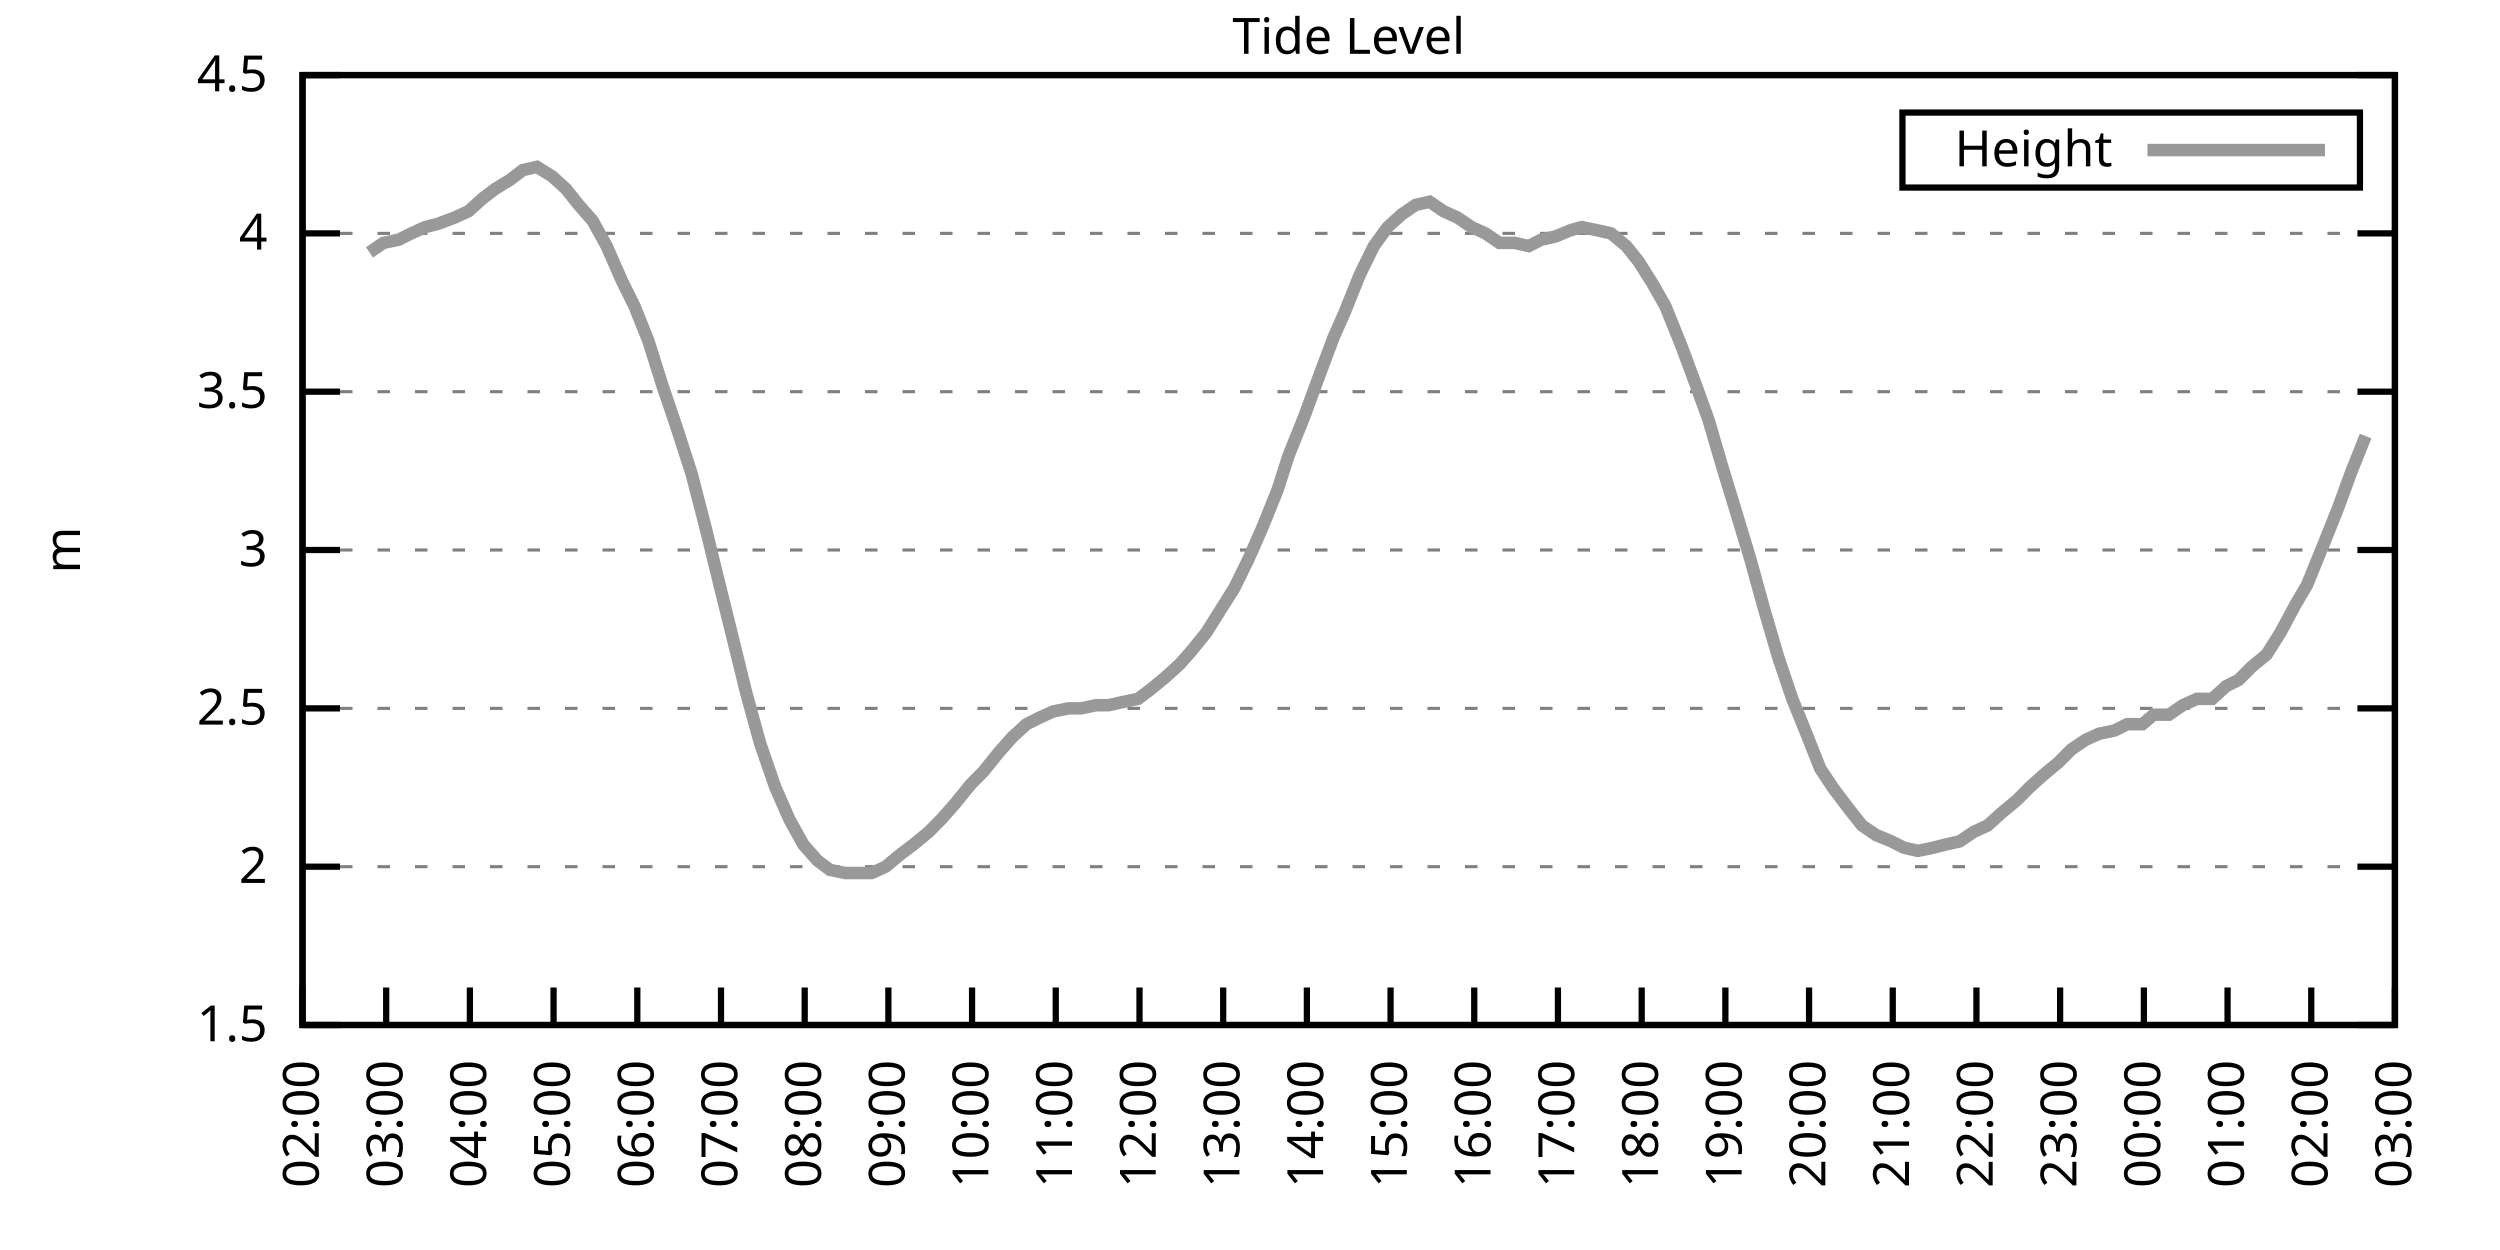
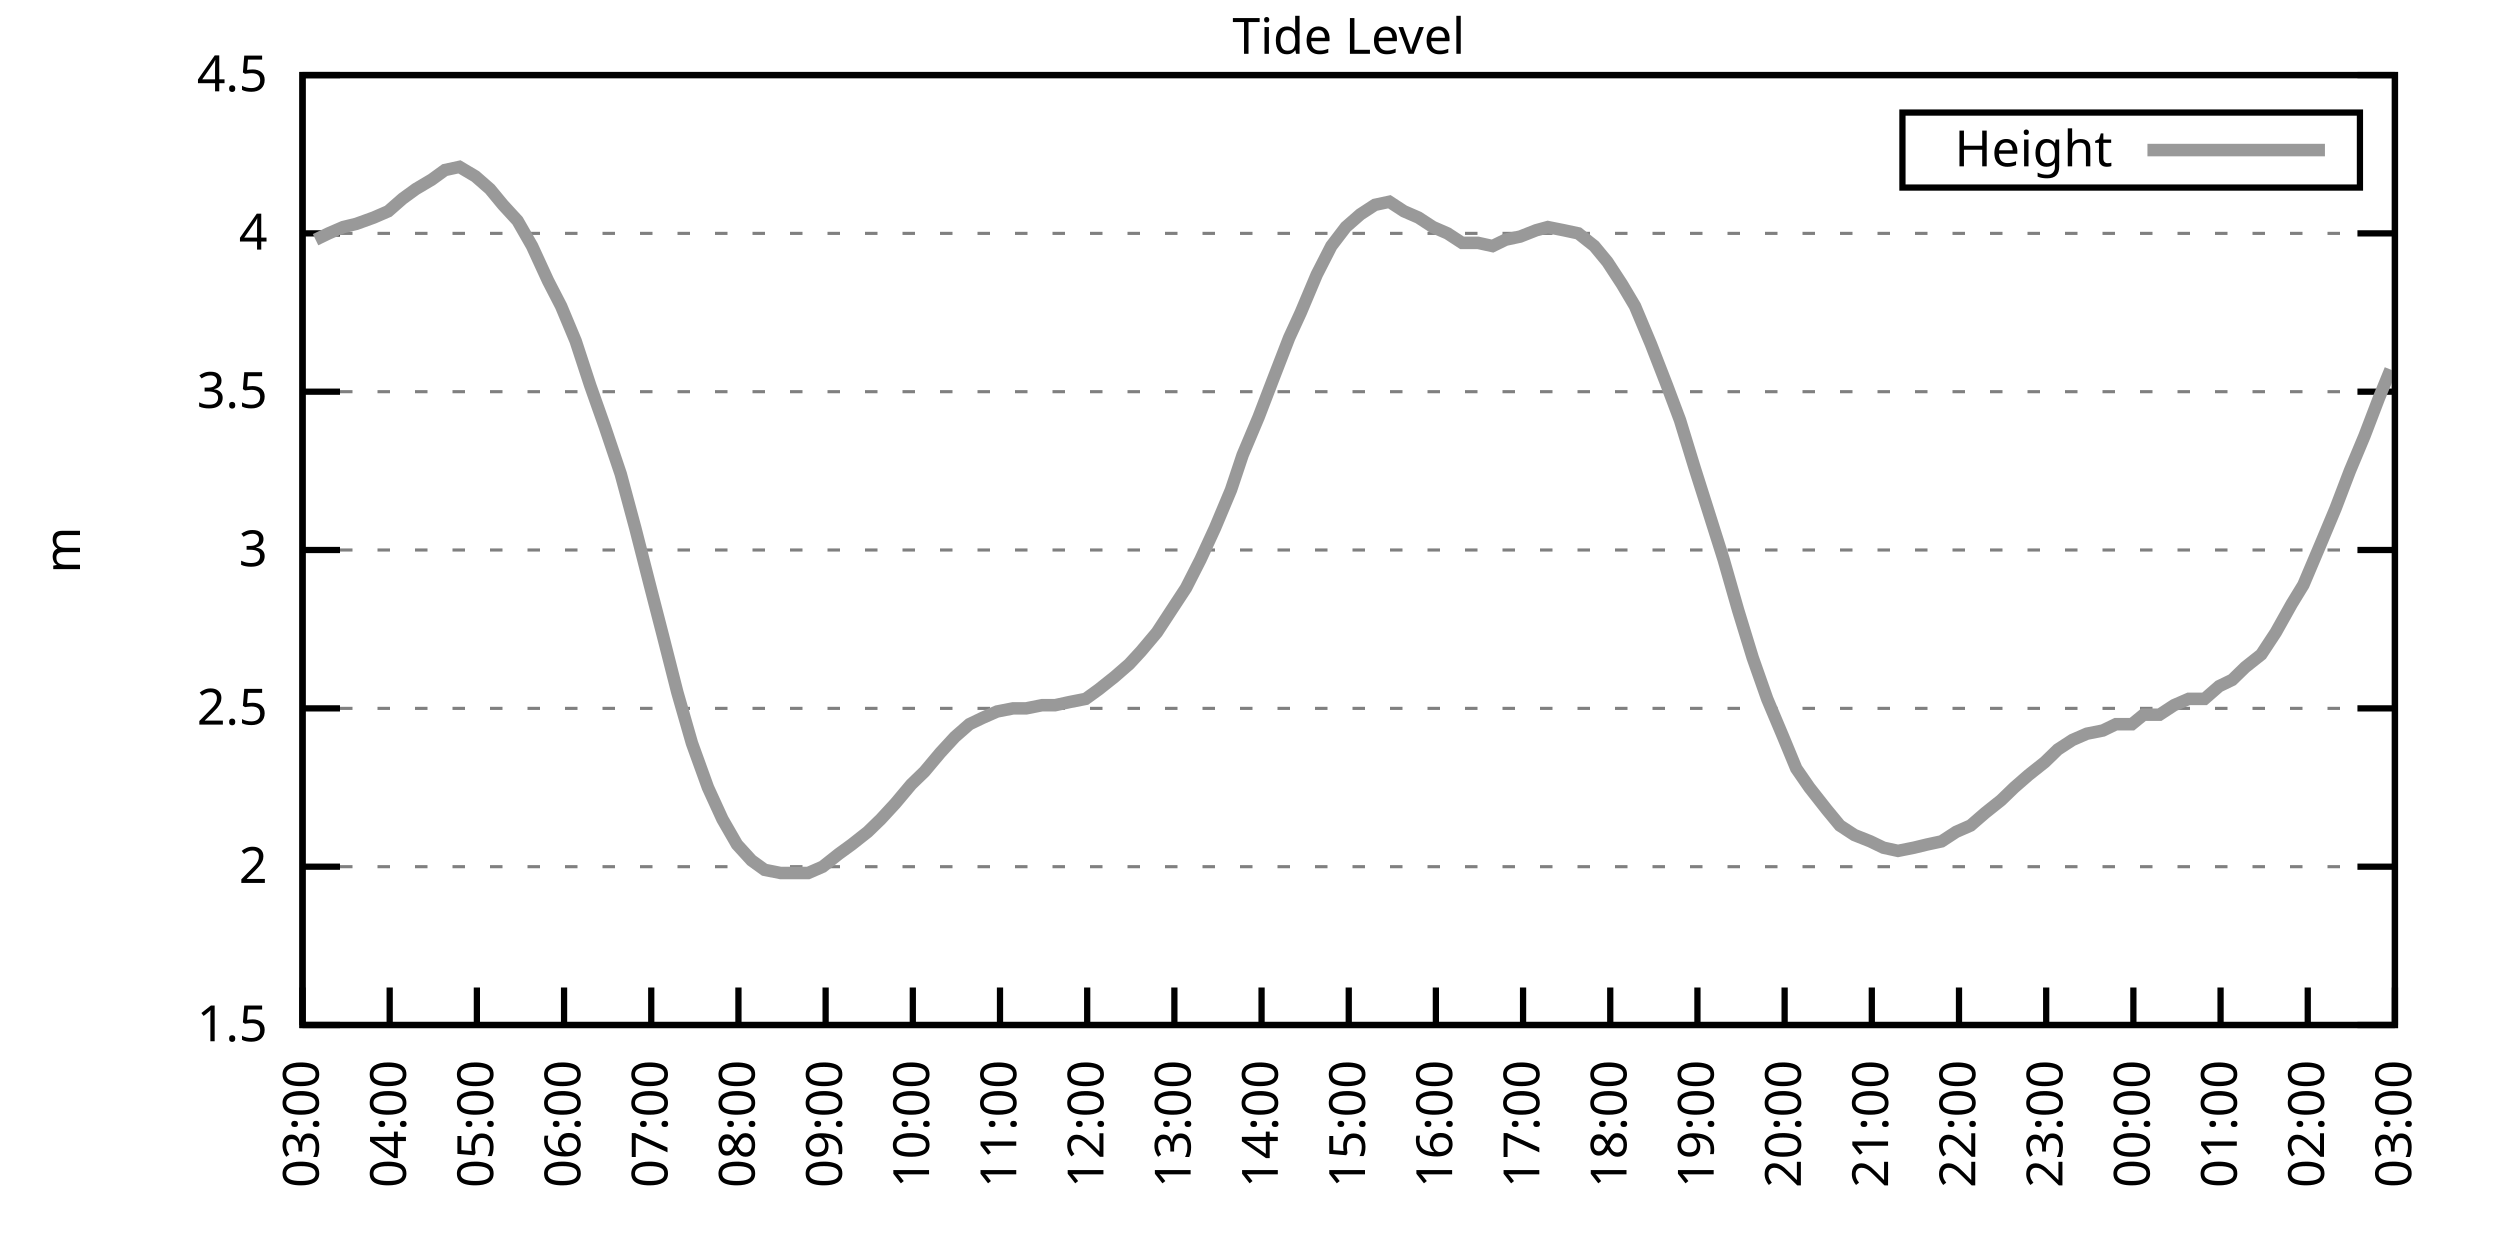
<svg xmlns="http://www.w3.org/2000/svg" xmlns:xlink="http://www.w3.org/1999/xlink" width="400" height="200" viewBox="0 0 400 200">
  <g id="gnuplot_canvas">
    <rect x="0" y="0" width="400" height="200" fill="none" />
    <defs>
      <circle id="gpDot" r="0.5" stroke-width="0.5" stroke="currentColor" />
      <path id="gpPt0" stroke-width="0.333" stroke="currentColor" d="M-1,0 h2 M0,-1 v2" />
      <path id="gpPt1" stroke-width="0.333" stroke="currentColor" d="M-1,-1 L1,1 M1,-1 L-1,1" />
      <path id="gpPt2" stroke-width="0.333" stroke="currentColor" d="M-1,0 L1,0 M0,-1 L0,1 M-1,-1 L1,1 M-1,1 L1,-1" />
      <rect id="gpPt3" stroke-width="0.333" stroke="currentColor" x="-1" y="-1" width="2" height="2" />
      <rect id="gpPt4" stroke-width="0.333" stroke="currentColor" fill="currentColor" x="-1" y="-1" width="2" height="2" />
      <circle id="gpPt5" stroke-width="0.333" stroke="currentColor" cx="0" cy="0" r="1" />
      <use xlink:href="#gpPt5" id="gpPt6" fill="currentColor" stroke="none" />
      <path id="gpPt7" stroke-width="0.333" stroke="currentColor" d="M0,-1.33 L-1.33,0.67 L1.33,0.67 z" />
      <use xlink:href="#gpPt7" id="gpPt8" fill="currentColor" stroke="none" />
      <use xlink:href="#gpPt7" id="gpPt9" stroke="currentColor" transform="rotate(180)" />
      <use xlink:href="#gpPt9" id="gpPt10" fill="currentColor" stroke="none" />
      <use xlink:href="#gpPt3" id="gpPt11" stroke="currentColor" transform="rotate(45)" />
      <use xlink:href="#gpPt11" id="gpPt12" fill="currentColor" stroke="none" />
      <path id="gpPt13" stroke-width="0.333" stroke="currentColor" d="M0,1.330 L1.265,0.411 L0.782,-1.067 L-0.782,-1.076 L-1.265,0.411 z" />
      <use xlink:href="#gpPt13" id="gpPt14" fill="currentColor" stroke="none" />
      <filter id="textbox" filterUnits="objectBoundingBox" x="0" y="0" height="1" width="1">
        <feFlood flood-color="white" flood-opacity="1" result="bgnd" />
        <feComposite in="SourceGraphic" in2="bgnd" operator="atop" />
      </filter>
      <filter id="greybox" filterUnits="objectBoundingBox" x="0" y="0" height="1" width="1">
        <feFlood flood-color="lightgrey" flood-opacity="1" result="grey" />
        <feComposite in="SourceGraphic" in2="grey" operator="atop" />
      </filter>
    </defs>
    <g fill="none" color="white" stroke="currentColor" stroke-width="1.00" stroke-linecap="butt" stroke-linejoin="miter">
</g>
    <g fill="none" color="black" stroke="currentColor" stroke-width="1.00" stroke-linecap="butt" stroke-linejoin="miter">
      <g stroke="none" shape-rendering="crispEdges">
        <polygon fill="rgb(255, 255, 255)" points="48.40,164.00 383.18,164.00 383.18,12.02 48.40,12.02 " />
      </g>
    </g>
    <g fill="none" color="black" stroke="currentColor" stroke-width="1.00" stroke-linecap="butt" stroke-linejoin="miter">
</g>
    <g fill="none" color="black" stroke="black" stroke-width="0.50" stroke-linecap="butt" stroke-linejoin="miter">
</g>
    <g fill="none" color="gray" stroke="currentColor" stroke-width="0.50" stroke-linecap="butt" stroke-linejoin="miter">
      <path stroke="gray" stroke-dasharray="2,4" class="gridline" d="M48.40,164.00 L383.19,164.00  " />
    </g>
    <g fill="none" color="gray" stroke="gray" stroke-width="1.00" stroke-linecap="butt" stroke-linejoin="miter">
</g>
    <g fill="none" color="black" stroke="currentColor" stroke-width="1.00" stroke-linecap="butt" stroke-linejoin="miter">
      <path stroke="black" d="M48.40,164.00 L54.40,164.00 M383.19,164.00 L377.19,164.00  " />
      <g transform="translate(42.80,166.60)" stroke="none" fill="black" font-family="Sans" font-size="8.00" text-anchor="end">
        <text>
          <tspan font-family="Sans"> 1.5</tspan>
        </text>
      </g>
    </g>
    <g fill="none" color="black" stroke="currentColor" stroke-width="1.00" stroke-linecap="butt" stroke-linejoin="miter">
</g>
    <g fill="none" color="black" stroke="black" stroke-width="0.50" stroke-linecap="butt" stroke-linejoin="miter">
</g>
    <g fill="none" color="gray" stroke="currentColor" stroke-width="0.50" stroke-linecap="butt" stroke-linejoin="miter">
      <path stroke="gray" stroke-dasharray="2,4" class="gridline" d="M48.40,138.67 L383.19,138.67  " />
    </g>
    <g fill="none" color="gray" stroke="gray" stroke-width="1.00" stroke-linecap="butt" stroke-linejoin="miter">
</g>
    <g fill="none" color="black" stroke="currentColor" stroke-width="1.00" stroke-linecap="butt" stroke-linejoin="miter">
      <path stroke="black" d="M48.40,138.67 L54.40,138.67 M383.19,138.67 L377.19,138.67  " />
      <g transform="translate(42.80,141.27)" stroke="none" fill="black" font-family="Sans" font-size="8.00" text-anchor="end">
        <text>
          <tspan font-family="Sans"> 2</tspan>
        </text>
      </g>
    </g>
    <g fill="none" color="black" stroke="currentColor" stroke-width="1.00" stroke-linecap="butt" stroke-linejoin="miter">
</g>
    <g fill="none" color="black" stroke="black" stroke-width="0.50" stroke-linecap="butt" stroke-linejoin="miter">
</g>
    <g fill="none" color="gray" stroke="currentColor" stroke-width="0.50" stroke-linecap="butt" stroke-linejoin="miter">
      <path stroke="gray" stroke-dasharray="2,4" class="gridline" d="M48.40,113.34 L383.19,113.34  " />
    </g>
    <g fill="none" color="gray" stroke="gray" stroke-width="1.00" stroke-linecap="butt" stroke-linejoin="miter">
</g>
    <g fill="none" color="black" stroke="currentColor" stroke-width="1.00" stroke-linecap="butt" stroke-linejoin="miter">
      <path stroke="black" d="M48.40,113.34 L54.40,113.34 M383.19,113.34 L377.19,113.34  " />
      <g transform="translate(42.80,115.94)" stroke="none" fill="black" font-family="Sans" font-size="8.00" text-anchor="end">
        <text>
          <tspan font-family="Sans"> 2.5</tspan>
        </text>
      </g>
    </g>
    <g fill="none" color="black" stroke="currentColor" stroke-width="1.00" stroke-linecap="butt" stroke-linejoin="miter">
</g>
    <g fill="none" color="black" stroke="black" stroke-width="0.50" stroke-linecap="butt" stroke-linejoin="miter">
</g>
    <g fill="none" color="gray" stroke="currentColor" stroke-width="0.50" stroke-linecap="butt" stroke-linejoin="miter">
      <path stroke="gray" stroke-dasharray="2,4" class="gridline" d="M48.40,88.00 L383.19,88.00  " />
    </g>
    <g fill="none" color="gray" stroke="gray" stroke-width="1.00" stroke-linecap="butt" stroke-linejoin="miter">
</g>
    <g fill="none" color="black" stroke="currentColor" stroke-width="1.00" stroke-linecap="butt" stroke-linejoin="miter">
      <path stroke="black" d="M48.40,88.00 L54.40,88.00 M383.19,88.00 L377.19,88.00  " />
      <g transform="translate(42.80,90.60)" stroke="none" fill="black" font-family="Sans" font-size="8.00" text-anchor="end">
        <text>
          <tspan font-family="Sans"> 3</tspan>
        </text>
      </g>
    </g>
    <g fill="none" color="black" stroke="currentColor" stroke-width="1.00" stroke-linecap="butt" stroke-linejoin="miter">
</g>
    <g fill="none" color="black" stroke="black" stroke-width="0.50" stroke-linecap="butt" stroke-linejoin="miter">
</g>
    <g fill="none" color="gray" stroke="currentColor" stroke-width="0.50" stroke-linecap="butt" stroke-linejoin="miter">
      <path stroke="gray" stroke-dasharray="2,4" class="gridline" d="M48.40,62.67 L383.19,62.67  " />
    </g>
    <g fill="none" color="gray" stroke="gray" stroke-width="1.00" stroke-linecap="butt" stroke-linejoin="miter">
</g>
    <g fill="none" color="black" stroke="currentColor" stroke-width="1.00" stroke-linecap="butt" stroke-linejoin="miter">
      <path stroke="black" d="M48.40,62.67 L54.40,62.67 M383.19,62.67 L377.19,62.67  " />
      <g transform="translate(42.80,65.27)" stroke="none" fill="black" font-family="Sans" font-size="8.00" text-anchor="end">
        <text>
          <tspan font-family="Sans"> 3.5</tspan>
        </text>
      </g>
    </g>
    <g fill="none" color="black" stroke="currentColor" stroke-width="1.00" stroke-linecap="butt" stroke-linejoin="miter">
</g>
    <g fill="none" color="black" stroke="black" stroke-width="0.50" stroke-linecap="butt" stroke-linejoin="miter">
</g>
    <g fill="none" color="gray" stroke="currentColor" stroke-width="0.50" stroke-linecap="butt" stroke-linejoin="miter">
      <path stroke="gray" stroke-dasharray="2,4" class="gridline" d="M48.40,37.34 L383.19,37.34  " />
    </g>
    <g fill="none" color="gray" stroke="gray" stroke-width="1.00" stroke-linecap="butt" stroke-linejoin="miter">
</g>
    <g fill="none" color="black" stroke="currentColor" stroke-width="1.00" stroke-linecap="butt" stroke-linejoin="miter">
      <path stroke="black" d="M48.40,37.34 L54.40,37.34 M383.19,37.34 L377.19,37.34  " />
      <g transform="translate(42.80,39.94)" stroke="none" fill="black" font-family="Sans" font-size="8.00" text-anchor="end">
        <text>
          <tspan font-family="Sans"> 4</tspan>
        </text>
      </g>
    </g>
    <g fill="none" color="black" stroke="currentColor" stroke-width="1.00" stroke-linecap="butt" stroke-linejoin="miter">
</g>
    <g fill="none" color="black" stroke="black" stroke-width="0.50" stroke-linecap="butt" stroke-linejoin="miter">
</g>
    <g fill="none" color="gray" stroke="currentColor" stroke-width="0.50" stroke-linecap="butt" stroke-linejoin="miter">
      <path stroke="gray" stroke-dasharray="2,4" class="gridline" d="M48.40,12.01 L383.19,12.01  " />
    </g>
    <g fill="none" color="gray" stroke="gray" stroke-width="1.00" stroke-linecap="butt" stroke-linejoin="miter">
</g>
    <g fill="none" color="black" stroke="currentColor" stroke-width="1.00" stroke-linecap="butt" stroke-linejoin="miter">
      <path stroke="black" d="M48.40,12.01 L54.40,12.01 M383.19,12.01 L377.19,12.01  " />
      <g transform="translate(42.80,14.61)" stroke="none" fill="black" font-family="Sans" font-size="8.00" text-anchor="end">
        <text>
          <tspan font-family="Sans"> 4.5</tspan>
        </text>
      </g>
    </g>
    <g fill="none" color="black" stroke="currentColor" stroke-width="1.00" stroke-linecap="butt" stroke-linejoin="miter">
      <path stroke="black" d="M48.40,164.00 L48.40,158.00  " />
      <g transform="translate(51.00,169.60) rotate(270.00)" stroke="none" fill="black" font-family="Sans" font-size="8.00" text-anchor="end">
        <text>
-           <tspan font-family="Sans">02:00</tspan>
-         </text>
-       </g>
-     </g>
-     <g fill="none" color="black" stroke="currentColor" stroke-width="1.00" stroke-linecap="butt" stroke-linejoin="miter">
-       <path stroke="black" d="M61.79,164.00 L61.79,158.00  " />
-       <g transform="translate(64.39,169.60) rotate(270.00)" stroke="none" fill="black" font-family="Sans" font-size="8.00" text-anchor="end">
-         <text>
          <tspan font-family="Sans">03:00</tspan>
        </text>
      </g>
    </g>
    <g fill="none" color="black" stroke="currentColor" stroke-width="1.00" stroke-linecap="butt" stroke-linejoin="miter">
-       <path stroke="black" d="M75.18,164.00 L75.18,158.00  " />
-       <g transform="translate(77.78,169.60) rotate(270.00)" stroke="none" fill="black" font-family="Sans" font-size="8.00" text-anchor="end">
+       <path stroke="black" d="M62.35,164.00 L62.35,158.00  " />
+       <g transform="translate(64.95,169.60) rotate(270.00)" stroke="none" fill="black" font-family="Sans" font-size="8.00" text-anchor="end">
        <text>
          <tspan font-family="Sans">04:00</tspan>
        </text>
      </g>
    </g>
    <g fill="none" color="black" stroke="currentColor" stroke-width="1.00" stroke-linecap="butt" stroke-linejoin="miter">
-       <path stroke="black" d="M88.57,164.00 L88.57,158.00  " />
-       <g transform="translate(91.17,169.60) rotate(270.00)" stroke="none" fill="black" font-family="Sans" font-size="8.00" text-anchor="end">
+       <path stroke="black" d="M76.30,164.00 L76.30,158.00  " />
+       <g transform="translate(78.90,169.60) rotate(270.00)" stroke="none" fill="black" font-family="Sans" font-size="8.00" text-anchor="end">
        <text>
          <tspan font-family="Sans">05:00</tspan>
        </text>
      </g>
    </g>
    <g fill="none" color="black" stroke="currentColor" stroke-width="1.00" stroke-linecap="butt" stroke-linejoin="miter">
-       <path stroke="black" d="M101.97,164.00 L101.97,158.00  " />
-       <g transform="translate(104.57,169.60) rotate(270.00)" stroke="none" fill="black" font-family="Sans" font-size="8.00" text-anchor="end">
+       <path stroke="black" d="M90.25,164.00 L90.25,158.00  " />
+       <g transform="translate(92.85,169.60) rotate(270.00)" stroke="none" fill="black" font-family="Sans" font-size="8.00" text-anchor="end">
        <text>
          <tspan font-family="Sans">06:00</tspan>
        </text>
      </g>
    </g>
    <g fill="none" color="black" stroke="currentColor" stroke-width="1.00" stroke-linecap="butt" stroke-linejoin="miter">
-       <path stroke="black" d="M115.36,164.00 L115.36,158.00  " />
-       <g transform="translate(117.96,169.60) rotate(270.00)" stroke="none" fill="black" font-family="Sans" font-size="8.00" text-anchor="end">
+       <path stroke="black" d="M104.20,164.00 L104.20,158.00  " />
+       <g transform="translate(106.80,169.60) rotate(270.00)" stroke="none" fill="black" font-family="Sans" font-size="8.00" text-anchor="end">
        <text>
          <tspan font-family="Sans">07:00</tspan>
        </text>
      </g>
    </g>
    <g fill="none" color="black" stroke="currentColor" stroke-width="1.00" stroke-linecap="butt" stroke-linejoin="miter">
-       <path stroke="black" d="M128.75,164.00 L128.75,158.00  " />
-       <g transform="translate(131.35,169.60) rotate(270.00)" stroke="none" fill="black" font-family="Sans" font-size="8.00" text-anchor="end">
+       <path stroke="black" d="M118.15,164.00 L118.15,158.00  " />
+       <g transform="translate(120.75,169.60) rotate(270.00)" stroke="none" fill="black" font-family="Sans" font-size="8.00" text-anchor="end">
        <text>
          <tspan font-family="Sans">08:00</tspan>
        </text>
      </g>
    </g>
    <g fill="none" color="black" stroke="currentColor" stroke-width="1.00" stroke-linecap="butt" stroke-linejoin="miter">
-       <path stroke="black" d="M142.14,164.00 L142.14,158.00  " />
-       <g transform="translate(144.74,169.60) rotate(270.00)" stroke="none" fill="black" font-family="Sans" font-size="8.00" text-anchor="end">
+       <path stroke="black" d="M132.10,164.00 L132.10,158.00  " />
+       <g transform="translate(134.70,169.60) rotate(270.00)" stroke="none" fill="black" font-family="Sans" font-size="8.00" text-anchor="end">
        <text>
          <tspan font-family="Sans">09:00</tspan>
        </text>
      </g>
    </g>
    <g fill="none" color="black" stroke="currentColor" stroke-width="1.00" stroke-linecap="butt" stroke-linejoin="miter">
-       <path stroke="black" d="M155.53,164.00 L155.53,158.00  " />
-       <g transform="translate(158.13,169.60) rotate(270.00)" stroke="none" fill="black" font-family="Sans" font-size="8.00" text-anchor="end">
+       <path stroke="black" d="M146.05,164.00 L146.05,158.00  " />
+       <g transform="translate(148.65,169.60) rotate(270.00)" stroke="none" fill="black" font-family="Sans" font-size="8.00" text-anchor="end">
        <text>
          <tspan font-family="Sans">10:00</tspan>
        </text>
      </g>
    </g>
    <g fill="none" color="black" stroke="currentColor" stroke-width="1.00" stroke-linecap="butt" stroke-linejoin="miter">
-       <path stroke="black" d="M168.92,164.00 L168.92,158.00  " />
-       <g transform="translate(171.52,169.60) rotate(270.00)" stroke="none" fill="black" font-family="Sans" font-size="8.00" text-anchor="end">
+       <path stroke="black" d="M160.00,164.00 L160.00,158.00  " />
+       <g transform="translate(162.60,169.60) rotate(270.00)" stroke="none" fill="black" font-family="Sans" font-size="8.00" text-anchor="end">
        <text>
          <tspan font-family="Sans">11:00</tspan>
        </text>
      </g>
    </g>
    <g fill="none" color="black" stroke="currentColor" stroke-width="1.00" stroke-linecap="butt" stroke-linejoin="miter">
-       <path stroke="black" d="M182.32,164.00 L182.32,158.00  " />
-       <g transform="translate(184.92,169.60) rotate(270.00)" stroke="none" fill="black" font-family="Sans" font-size="8.00" text-anchor="end">
+       <path stroke="black" d="M173.95,164.00 L173.95,158.00  " />
+       <g transform="translate(176.55,169.60) rotate(270.00)" stroke="none" fill="black" font-family="Sans" font-size="8.00" text-anchor="end">
        <text>
          <tspan font-family="Sans">12:00</tspan>
        </text>
      </g>
    </g>
    <g fill="none" color="black" stroke="currentColor" stroke-width="1.00" stroke-linecap="butt" stroke-linejoin="miter">
-       <path stroke="black" d="M195.71,164.00 L195.71,158.00  " />
-       <g transform="translate(198.31,169.60) rotate(270.00)" stroke="none" fill="black" font-family="Sans" font-size="8.00" text-anchor="end">
+       <path stroke="black" d="M187.90,164.00 L187.90,158.00  " />
+       <g transform="translate(190.50,169.60) rotate(270.00)" stroke="none" fill="black" font-family="Sans" font-size="8.00" text-anchor="end">
        <text>
          <tspan font-family="Sans">13:00</tspan>
        </text>
      </g>
    </g>
    <g fill="none" color="black" stroke="currentColor" stroke-width="1.00" stroke-linecap="butt" stroke-linejoin="miter">
-       <path stroke="black" d="M209.10,164.00 L209.10,158.00  " />
-       <g transform="translate(211.70,169.60) rotate(270.00)" stroke="none" fill="black" font-family="Sans" font-size="8.00" text-anchor="end">
+       <path stroke="black" d="M201.85,164.00 L201.85,158.00  " />
+       <g transform="translate(204.45,169.60) rotate(270.00)" stroke="none" fill="black" font-family="Sans" font-size="8.00" text-anchor="end">
        <text>
          <tspan font-family="Sans">14:00</tspan>
        </text>
      </g>
    </g>
    <g fill="none" color="black" stroke="currentColor" stroke-width="1.00" stroke-linecap="butt" stroke-linejoin="miter">
-       <path stroke="black" d="M222.49,164.00 L222.49,158.00  " />
-       <g transform="translate(225.09,169.60) rotate(270.00)" stroke="none" fill="black" font-family="Sans" font-size="8.00" text-anchor="end">
+       <path stroke="black" d="M215.80,164.00 L215.80,158.00  " />
+       <g transform="translate(218.40,169.60) rotate(270.00)" stroke="none" fill="black" font-family="Sans" font-size="8.00" text-anchor="end">
        <text>
          <tspan font-family="Sans">15:00</tspan>
        </text>
      </g>
    </g>
    <g fill="none" color="black" stroke="currentColor" stroke-width="1.00" stroke-linecap="butt" stroke-linejoin="miter">
-       <path stroke="black" d="M235.88,164.00 L235.88,158.00  " />
-       <g transform="translate(238.48,169.60) rotate(270.00)" stroke="none" fill="black" font-family="Sans" font-size="8.00" text-anchor="end">
+       <path stroke="black" d="M229.74,164.00 L229.74,158.00  " />
+       <g transform="translate(232.34,169.60) rotate(270.00)" stroke="none" fill="black" font-family="Sans" font-size="8.00" text-anchor="end">
        <text>
          <tspan font-family="Sans">16:00</tspan>
        </text>
      </g>
    </g>
    <g fill="none" color="black" stroke="currentColor" stroke-width="1.00" stroke-linecap="butt" stroke-linejoin="miter">
-       <path stroke="black" d="M249.27,164.00 L249.27,158.00  " />
-       <g transform="translate(251.87,169.60) rotate(270.00)" stroke="none" fill="black" font-family="Sans" font-size="8.00" text-anchor="end">
+       <path stroke="black" d="M243.69,164.00 L243.69,158.00  " />
+       <g transform="translate(246.29,169.60) rotate(270.00)" stroke="none" fill="black" font-family="Sans" font-size="8.00" text-anchor="end">
        <text>
          <tspan font-family="Sans">17:00</tspan>
        </text>
      </g>
    </g>
    <g fill="none" color="black" stroke="currentColor" stroke-width="1.00" stroke-linecap="butt" stroke-linejoin="miter">
-       <path stroke="black" d="M262.67,164.00 L262.67,158.00  " />
-       <g transform="translate(265.27,169.60) rotate(270.00)" stroke="none" fill="black" font-family="Sans" font-size="8.00" text-anchor="end">
+       <path stroke="black" d="M257.64,164.00 L257.64,158.00  " />
+       <g transform="translate(260.24,169.60) rotate(270.00)" stroke="none" fill="black" font-family="Sans" font-size="8.00" text-anchor="end">
        <text>
          <tspan font-family="Sans">18:00</tspan>
        </text>
      </g>
    </g>
    <g fill="none" color="black" stroke="currentColor" stroke-width="1.00" stroke-linecap="butt" stroke-linejoin="miter">
-       <path stroke="black" d="M276.06,164.00 L276.06,158.00  " />
-       <g transform="translate(278.66,169.60) rotate(270.00)" stroke="none" fill="black" font-family="Sans" font-size="8.00" text-anchor="end">
+       <path stroke="black" d="M271.59,164.00 L271.59,158.00  " />
+       <g transform="translate(274.19,169.60) rotate(270.00)" stroke="none" fill="black" font-family="Sans" font-size="8.00" text-anchor="end">
        <text>
          <tspan font-family="Sans">19:00</tspan>
        </text>
      </g>
    </g>
    <g fill="none" color="black" stroke="currentColor" stroke-width="1.00" stroke-linecap="butt" stroke-linejoin="miter">
-       <path stroke="black" d="M289.45,164.00 L289.45,158.00  " />
-       <g transform="translate(292.05,169.60) rotate(270.00)" stroke="none" fill="black" font-family="Sans" font-size="8.00" text-anchor="end">
+       <path stroke="black" d="M285.54,164.00 L285.54,158.00  " />
+       <g transform="translate(288.14,169.60) rotate(270.00)" stroke="none" fill="black" font-family="Sans" font-size="8.00" text-anchor="end">
        <text>
          <tspan font-family="Sans">20:00</tspan>
        </text>
      </g>
    </g>
    <g fill="none" color="black" stroke="currentColor" stroke-width="1.00" stroke-linecap="butt" stroke-linejoin="miter">
-       <path stroke="black" d="M302.84,164.00 L302.84,158.00  " />
-       <g transform="translate(305.44,169.60) rotate(270.00)" stroke="none" fill="black" font-family="Sans" font-size="8.00" text-anchor="end">
+       <path stroke="black" d="M299.49,164.00 L299.49,158.00  " />
+       <g transform="translate(302.09,169.60) rotate(270.00)" stroke="none" fill="black" font-family="Sans" font-size="8.00" text-anchor="end">
        <text>
          <tspan font-family="Sans">21:00</tspan>
        </text>
      </g>
    </g>
    <g fill="none" color="black" stroke="currentColor" stroke-width="1.00" stroke-linecap="butt" stroke-linejoin="miter">
-       <path stroke="black" d="M316.23,164.00 L316.23,158.00  " />
-       <g transform="translate(318.83,169.60) rotate(270.00)" stroke="none" fill="black" font-family="Sans" font-size="8.00" text-anchor="end">
+       <path stroke="black" d="M313.44,164.00 L313.44,158.00  " />
+       <g transform="translate(316.04,169.60) rotate(270.00)" stroke="none" fill="black" font-family="Sans" font-size="8.00" text-anchor="end">
        <text>
          <tspan font-family="Sans">22:00</tspan>
        </text>
      </g>
    </g>
    <g fill="none" color="black" stroke="currentColor" stroke-width="1.00" stroke-linecap="butt" stroke-linejoin="miter">
-       <path stroke="black" d="M329.62,164.00 L329.62,158.00  " />
-       <g transform="translate(332.22,169.60) rotate(270.00)" stroke="none" fill="black" font-family="Sans" font-size="8.00" text-anchor="end">
+       <path stroke="black" d="M327.39,164.00 L327.39,158.00  " />
+       <g transform="translate(329.99,169.60) rotate(270.00)" stroke="none" fill="black" font-family="Sans" font-size="8.00" text-anchor="end">
        <text>
          <tspan font-family="Sans">23:00</tspan>
        </text>
      </g>
    </g>
    <g fill="none" color="black" stroke="currentColor" stroke-width="1.00" stroke-linecap="butt" stroke-linejoin="miter">
-       <path stroke="black" d="M343.02,164.00 L343.02,158.00  " />
-       <g transform="translate(345.62,169.60) rotate(270.00)" stroke="none" fill="black" font-family="Sans" font-size="8.00" text-anchor="end">
+       <path stroke="black" d="M341.34,164.00 L341.34,158.00  " />
+       <g transform="translate(343.94,169.60) rotate(270.00)" stroke="none" fill="black" font-family="Sans" font-size="8.00" text-anchor="end">
        <text>
          <tspan font-family="Sans">00:00</tspan>
        </text>
      </g>
    </g>
    <g fill="none" color="black" stroke="currentColor" stroke-width="1.00" stroke-linecap="butt" stroke-linejoin="miter">
-       <path stroke="black" d="M356.41,164.00 L356.41,158.00  " />
-       <g transform="translate(359.01,169.60) rotate(270.00)" stroke="none" fill="black" font-family="Sans" font-size="8.00" text-anchor="end">
+       <path stroke="black" d="M355.29,164.00 L355.29,158.00  " />
+       <g transform="translate(357.89,169.60) rotate(270.00)" stroke="none" fill="black" font-family="Sans" font-size="8.00" text-anchor="end">
        <text>
          <tspan font-family="Sans">01:00</tspan>
        </text>
      </g>
    </g>
    <g fill="none" color="black" stroke="currentColor" stroke-width="1.00" stroke-linecap="butt" stroke-linejoin="miter">
-       <path stroke="black" d="M369.80,164.00 L369.80,158.00  " />
-       <g transform="translate(372.40,169.60) rotate(270.00)" stroke="none" fill="black" font-family="Sans" font-size="8.00" text-anchor="end">
+       <path stroke="black" d="M369.24,164.00 L369.24,158.00  " />
+       <g transform="translate(371.84,169.60) rotate(270.00)" stroke="none" fill="black" font-family="Sans" font-size="8.00" text-anchor="end">
        <text>
          <tspan font-family="Sans">02:00</tspan>
        </text>
      </g>
    </g>
    <g fill="none" color="black" stroke="currentColor" stroke-width="1.00" stroke-linecap="butt" stroke-linejoin="miter">
      <path stroke="black" d="M383.19,164.00 L383.19,158.00  " />
      <g transform="translate(385.79,169.60) rotate(270.00)" stroke="none" fill="black" font-family="Sans" font-size="8.00" text-anchor="end">
        <text>
          <tspan font-family="Sans">03:00</tspan>
        </text>
      </g>
    </g>
    <g fill="none" color="black" stroke="currentColor" stroke-width="1.00" stroke-linecap="butt" stroke-linejoin="miter">
</g>
    <g fill="none" color="black" stroke="currentColor" stroke-width="1.00" stroke-linecap="butt" stroke-linejoin="miter">
      <path stroke="black" d="M48.40,12.01 L48.40,164.00 L383.19,164.00 L383.19,12.01 L48.40,12.01 Z  " />
    </g>
    <g fill="none" color="black" stroke="currentColor" stroke-width="1.00" stroke-linecap="butt" stroke-linejoin="miter">
</g>
    <g fill="none" color="black" stroke="currentColor" stroke-width="1.00" stroke-linecap="butt" stroke-linejoin="miter">
      <path stroke="black" d="M304.39,30.01 L304.39,18.01 L377.59,18.01 L377.59,30.01 L304.39,30.01 Z  " />
    </g>
    <g id="Tide_level_plot_1">
      <g fill="none" color="white" stroke="black" stroke-width="2.00" stroke-linecap="butt" stroke-linejoin="miter">
</g>
      <g fill="none" color="black" stroke="currentColor" stroke-width="2.00" stroke-linecap="butt" stroke-linejoin="miter">
        <g transform="translate(337.99,26.61)" stroke="none" fill="black" font-family="Sans" font-size="8.00" text-anchor="end">
          <text>
            <tspan font-family="Sans">Height</tspan>
          </text>
        </g>
      </g>
      <g fill="none" color="black" stroke="currentColor" stroke-width="2.00" stroke-linecap="butt" stroke-linejoin="miter">
-         <path stroke="rgb(153, 153, 153)" d="M343.59,24.01 L371.99,24.01 M59.11,40.38 L61.35,38.86 L63.80,38.35 L65.81,37.34 L68.04,36.33 L70.05,35.82   L72.73,34.81 L74.96,33.80 L77.19,31.77 L79.20,30.25 L81.66,28.73 L83.66,27.21 L85.90,26.70 L88.35,28.22   L90.58,30.25 L92.59,32.78 L94.82,35.32 L97.06,39.37 L99.51,44.94 L101.52,48.99 L103.75,54.57 L105.98,61.66   L108.22,68.25 L110.67,75.85 L112.90,84.46 L115.13,93.58 L117.14,101.68 L119.38,110.80 L121.61,118.91 L124.06,126.00   L126.29,131.07 L128.53,135.12 L130.76,137.66 L132.77,139.17 L135.22,139.68 L137.45,139.68 L139.46,139.68 L141.69,138.67   L144.15,136.64 L146.16,135.12 L148.61,133.10 L150.62,131.07 L152.85,128.54 L155.31,125.50 L157.32,123.47 L159.77,120.43   L162.01,117.90 L164.24,115.87 L166.25,114.86 L168.48,113.84 L170.93,113.34 L172.94,113.34 L175.40,112.83 L177.41,112.83   L179.64,112.32 L182.09,111.82 L184.10,110.30 L186.56,108.27 L188.79,106.24 L190.57,104.22 L193.03,101.18 L195.26,97.63   L197.49,94.08 L199.73,89.52 L201.96,84.46 L204.41,78.38 L206.20,72.81 L208.65,66.73 L210.88,60.65 L213.34,54.06   L215.13,50.01 L217.58,43.93 L219.81,39.37 L222.04,36.33 L224.28,34.30 L226.51,32.78 L228.74,32.28 L230.97,33.80   L233.20,34.81 L235.44,36.33 L237.67,37.34 L239.90,38.86 L242.36,38.86 L244.59,39.37 L246.60,38.35 L248.83,37.85   L251.28,36.84 L253.07,36.33 L255.52,36.84 L257.76,37.34 L260.21,39.37 L262.22,41.90 L264.45,45.45 L266.46,48.99   L268.92,55.07 L271.37,61.66 L273.38,67.23 L275.61,74.83 L277.62,81.42 L280.07,89.52 L282.31,97.63 L284.54,105.23   L286.77,111.82 L289.23,117.90 L291.23,122.96 L293.24,126.00 L295.92,129.55 L297.93,132.08 L300.16,133.60 L302.62,134.62   L304.63,135.63 L306.86,136.14 L309.31,135.63 L311.32,135.12 L313.55,134.62 L315.79,133.10 L318.02,132.08 L320.25,130.06   L322.70,128.03 L324.71,126.00 L326.95,123.98 L329.40,121.95 L331.41,119.92 L333.64,118.40 L335.87,117.39 L338.33,116.88   L340.34,115.87 L342.79,115.87 L344.58,114.35 L347.03,114.35 L349.26,112.83 L351.50,111.82 L353.95,111.82 L356.18,109.79   L358.19,108.78 L360.20,106.75 L362.66,104.72 L364.89,101.18 L367.34,96.62 L369.13,93.58 L371.81,86.99 L374.04,81.42   L376.27,75.34 L378.50,69.77  " />
+         <path stroke="rgb(153, 153, 153)" d="M343.59,24.01 L371.99,24.01 M50.49,38.35 L52.58,37.34 L54.91,36.33 L57.00,35.82 L59.79,34.81 L62.12,33.80   L64.44,31.77 L66.53,30.25 L69.09,28.73 L71.18,27.21 L73.51,26.70 L76.07,28.22 L78.39,30.25 L80.48,32.78   L82.81,35.32 L85.13,39.37 L87.69,44.94 L89.78,48.99 L92.11,54.57 L94.43,61.66 L96.76,68.25 L99.32,75.85   L101.64,84.46 L103.97,93.58 L106.06,101.68 L108.38,110.80 L110.71,118.91 L113.27,126.00 L115.59,131.07 L117.92,135.12   L120.24,137.66 L122.33,139.17 L124.89,139.68 L127.22,139.68 L129.31,139.68 L131.63,138.67 L134.19,136.64 L136.28,135.12   L138.84,133.10 L140.93,131.07 L143.26,128.54 L145.81,125.50 L147.91,123.47 L150.46,120.43 L152.79,117.90 L155.11,115.87   L157.21,114.86 L159.53,113.84 L162.09,113.34 L164.18,113.34 L166.74,112.83 L168.83,112.83 L171.16,112.32 L173.71,111.82   L175.81,110.30 L178.36,108.27 L180.69,106.24 L182.55,104.22 L185.11,101.18 L187.43,97.63 L189.76,94.08 L192.08,89.52   L194.41,84.46 L196.96,78.38 L198.82,72.81 L201.38,66.73 L203.71,60.65 L206.26,54.06 L208.12,50.01 L210.68,43.93   L213.01,39.37 L215.33,36.33 L217.65,34.30 L219.98,32.78 L222.30,32.28 L224.63,33.80 L226.95,34.81 L229.28,36.33   L231.60,37.34 L233.93,38.86 L236.49,38.86 L238.81,39.37 L240.90,38.35 L243.23,37.85 L245.79,36.84 L247.65,36.33   L250.20,36.84 L252.53,37.34 L255.09,39.37 L257.18,41.90 L259.50,45.45 L261.60,48.99 L264.15,55.07 L266.71,61.66   L268.80,67.23 L271.13,74.83 L273.22,81.42 L275.78,89.52 L278.10,97.63 L280.43,105.23 L282.75,111.82 L285.31,117.90   L287.40,122.96 L289.50,126.00 L292.29,129.55 L294.38,132.08 L296.70,133.60 L299.26,134.62 L301.35,135.63 L303.68,136.14   L306.23,135.63 L308.33,135.12 L310.65,134.62 L312.98,133.10 L315.30,132.08 L317.63,130.06 L320.18,128.03 L322.28,126.00   L324.60,123.98 L327.16,121.95 L329.25,119.92 L331.58,118.40 L333.90,117.39 L336.46,116.88 L338.55,115.87 L341.11,115.87   L342.97,114.35 L345.53,114.35 L347.85,112.83 L350.18,111.82 L352.73,111.82 L355.06,109.79 L357.15,108.78 L359.24,106.75   L361.80,104.72 L364.13,101.18 L366.68,96.62 L368.54,93.58 L371.33,86.99 L373.66,81.42 L375.98,75.34 L378.31,69.77   L380.63,63.69 L382.49,59.13  " />
      </g>
    </g>
    <g fill="none" color="black" stroke="currentColor" stroke-width="2.00" stroke-linecap="butt" stroke-linejoin="miter">
</g>
    <g fill="none" color="black" stroke="black" stroke-width="1.00" stroke-linecap="butt" stroke-linejoin="miter">
</g>
    <g fill="none" color="black" stroke="currentColor" stroke-width="1.00" stroke-linecap="butt" stroke-linejoin="miter">
      <path stroke="black" d="M48.40,12.01 L48.40,164.00 L383.19,164.00 L383.19,12.01 L48.40,12.01 Z  " />
      <g transform="translate(12.80,88.01) rotate(270.00)" stroke="none" fill="black" font-family="Sans" font-size="8.00" text-anchor="middle">
        <text>
          <tspan font-family="Sans">m</tspan>
        </text>
      </g>
    </g>
    <g fill="none" color="black" stroke="currentColor" stroke-width="1.00" stroke-linecap="butt" stroke-linejoin="miter">
</g>
    <g fill="none" color="black" stroke="currentColor" stroke-width="1.00" stroke-linecap="butt" stroke-linejoin="miter">
      <g transform="translate(215.79,8.61)" stroke="none" fill="black" font-family="Sans" font-size="8.00" text-anchor="middle">
        <text>
          <tspan font-family="Sans">Tide Level</tspan>
        </text>
      </g>
    </g>
    <g fill="none" color="black" stroke="currentColor" stroke-width="1.00" stroke-linecap="butt" stroke-linejoin="miter">
</g>
  </g>
</svg>
